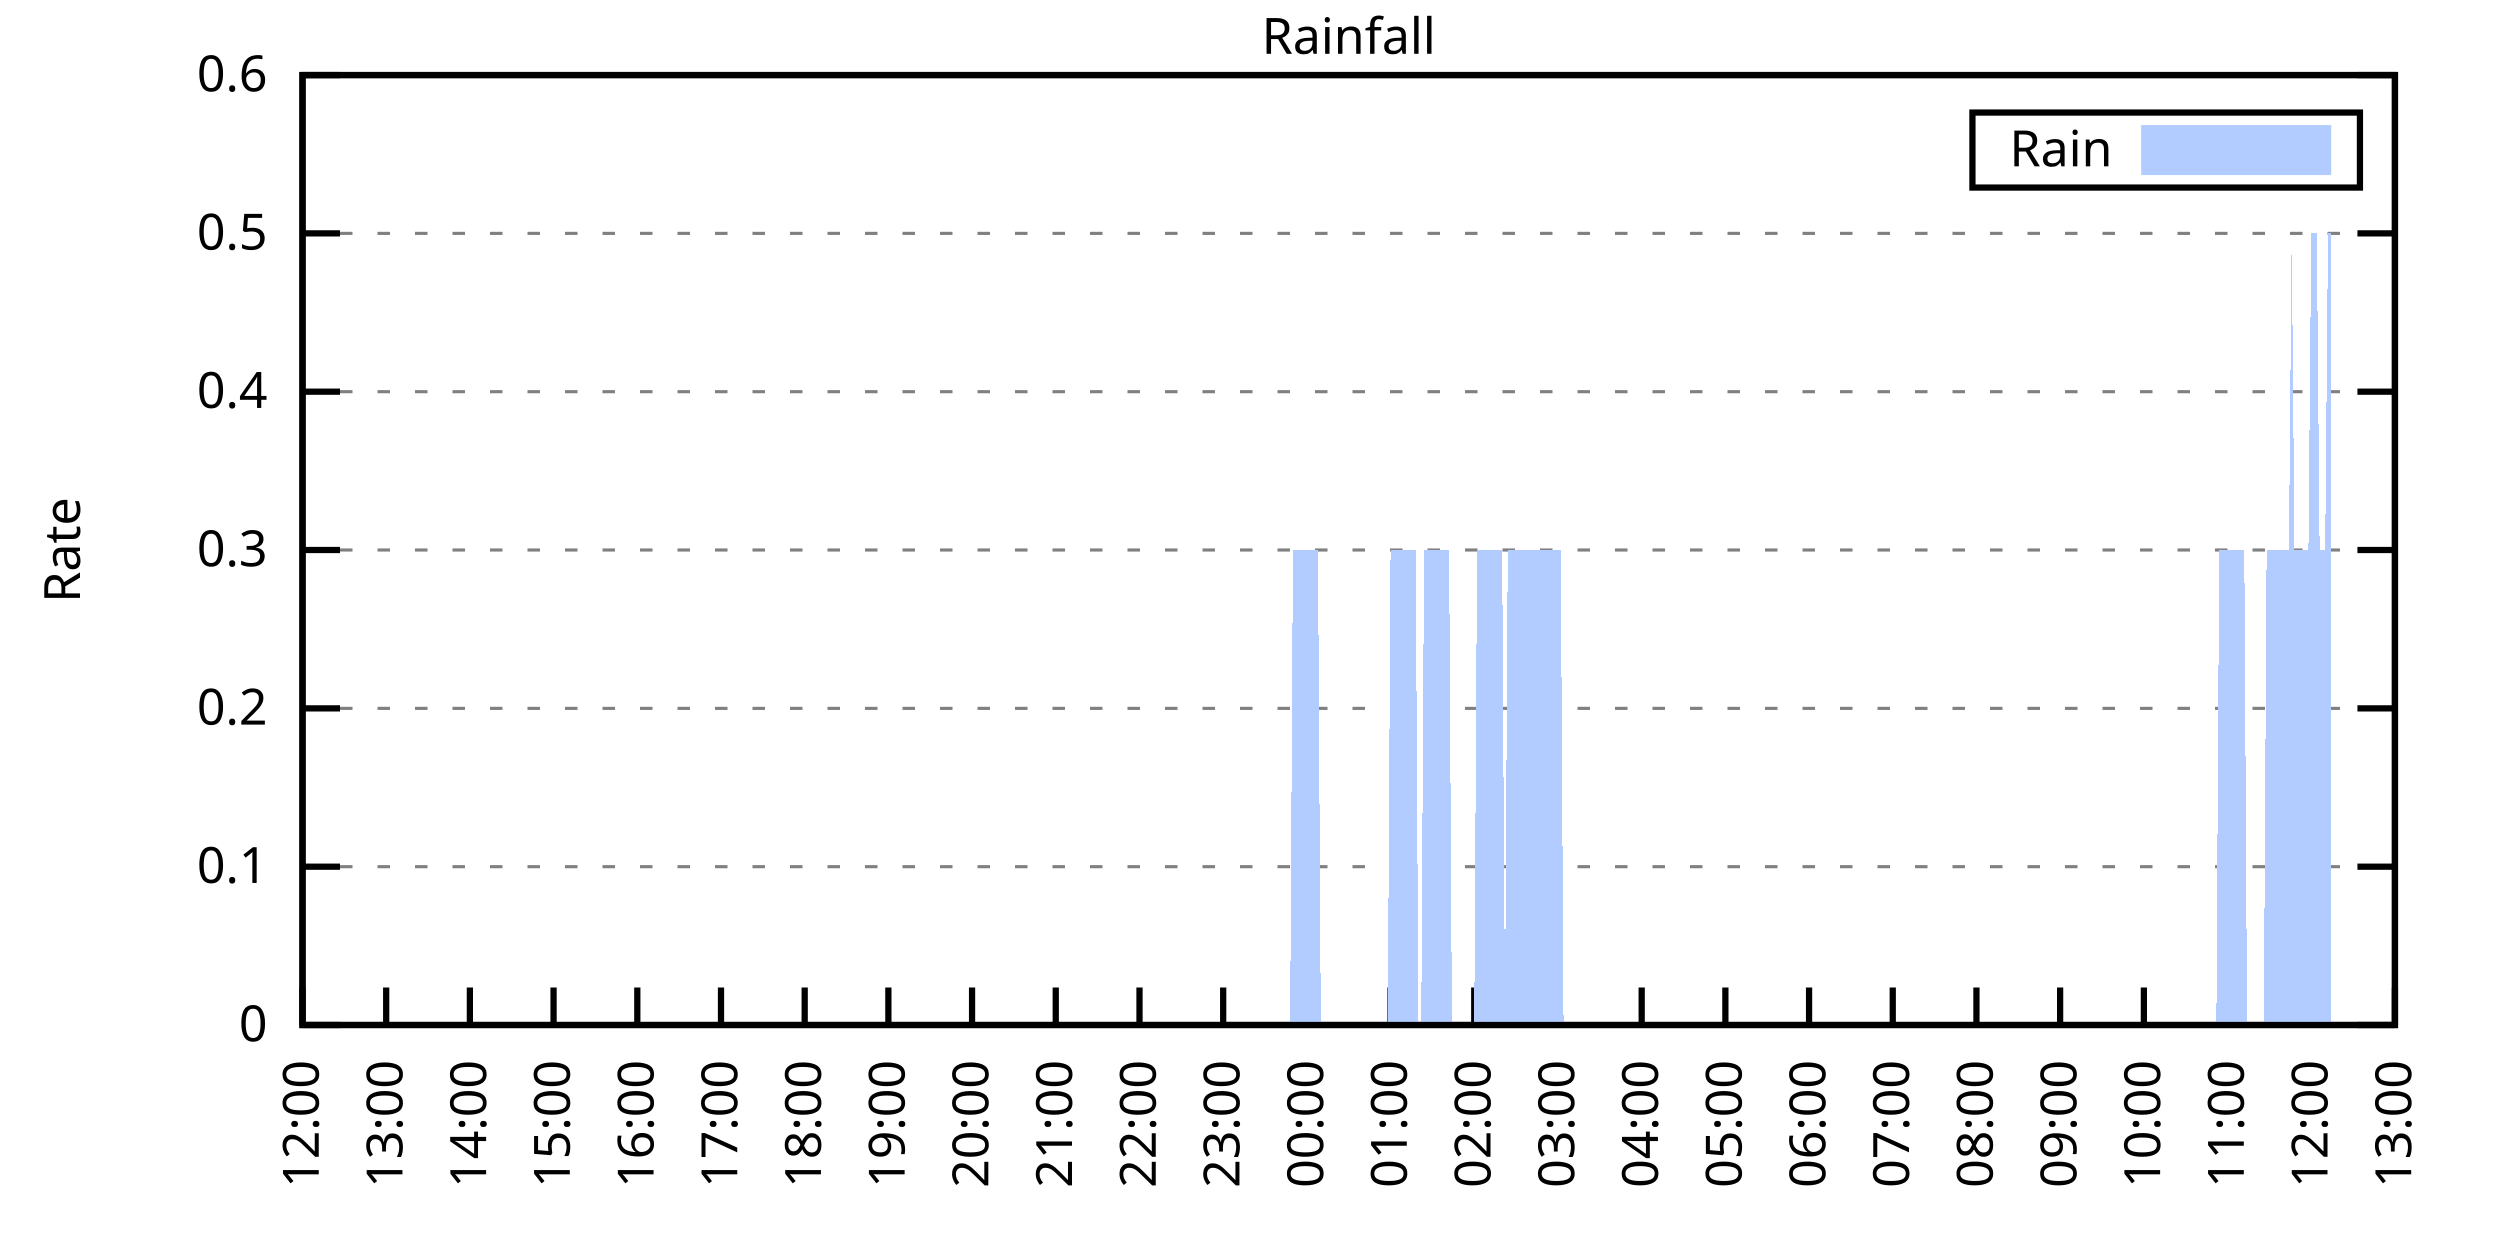
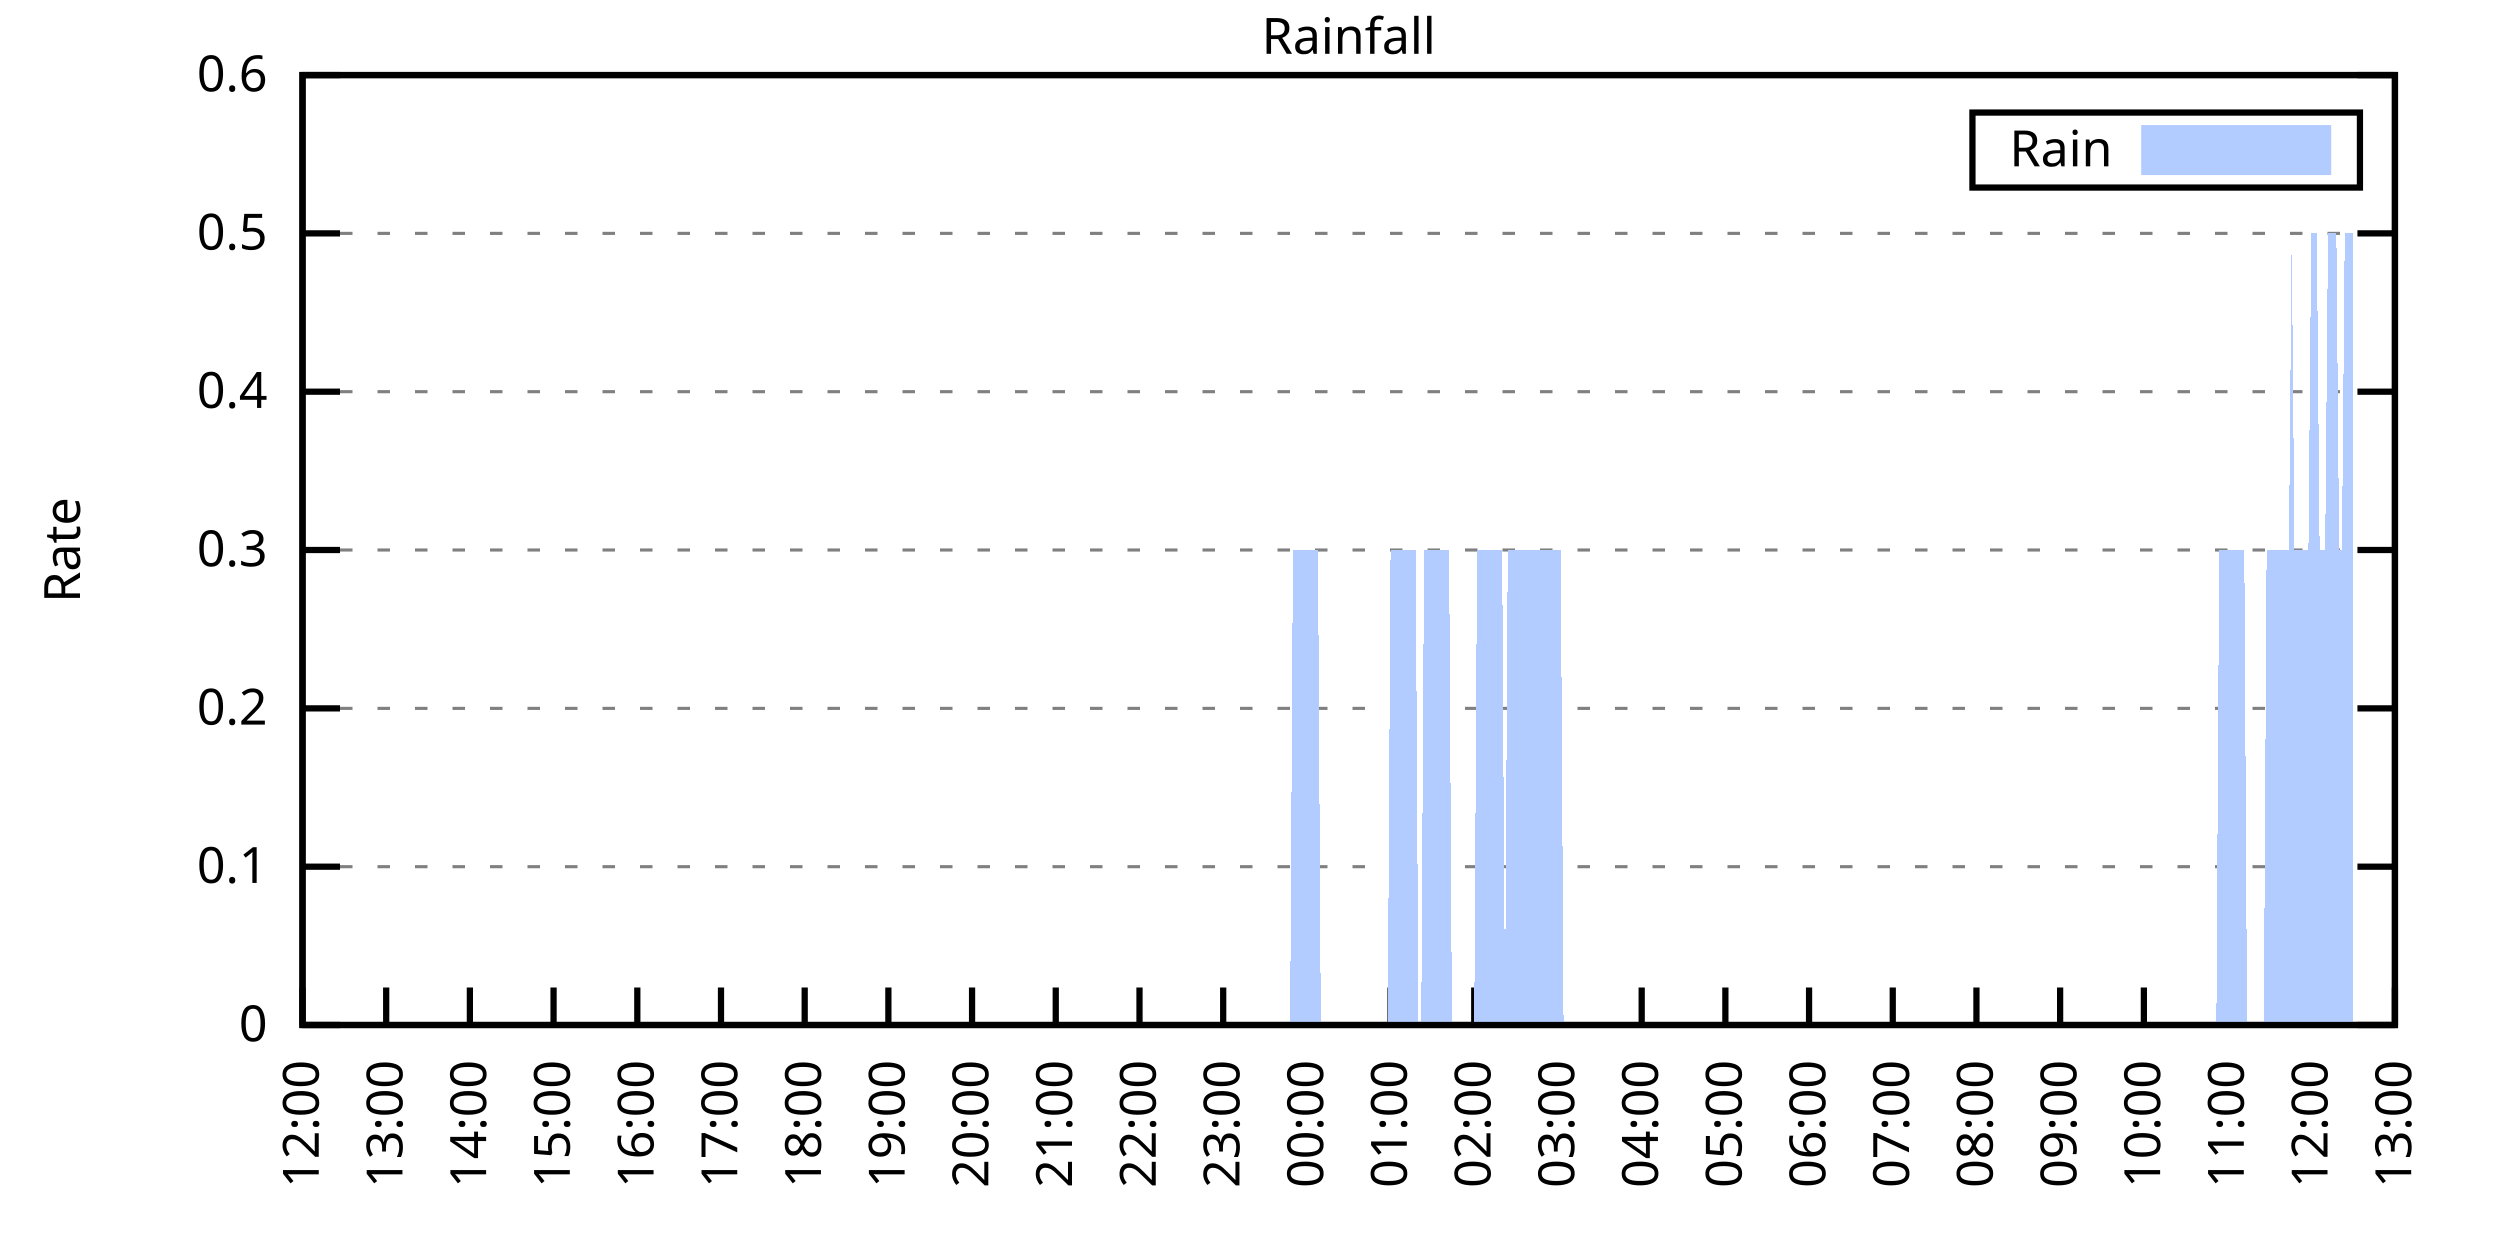
<svg xmlns="http://www.w3.org/2000/svg" xmlns:xlink="http://www.w3.org/1999/xlink" width="400" height="200" viewBox="0 0 400 200">
  <g id="gnuplot_canvas">
    <rect x="0" y="0" width="400" height="200" fill="none" />
    <defs>
      <circle id="gpDot" r="0.5" stroke-width="0.5" stroke="currentColor" />
      <path id="gpPt0" stroke-width="0.333" stroke="currentColor" d="M-1,0 h2 M0,-1 v2" />
      <path id="gpPt1" stroke-width="0.333" stroke="currentColor" d="M-1,-1 L1,1 M1,-1 L-1,1" />
      <path id="gpPt2" stroke-width="0.333" stroke="currentColor" d="M-1,0 L1,0 M0,-1 L0,1 M-1,-1 L1,1 M-1,1 L1,-1" />
      <rect id="gpPt3" stroke-width="0.333" stroke="currentColor" x="-1" y="-1" width="2" height="2" />
      <rect id="gpPt4" stroke-width="0.333" stroke="currentColor" fill="currentColor" x="-1" y="-1" width="2" height="2" />
      <circle id="gpPt5" stroke-width="0.333" stroke="currentColor" cx="0" cy="0" r="1" />
      <use xlink:href="#gpPt5" id="gpPt6" fill="currentColor" stroke="none" />
      <path id="gpPt7" stroke-width="0.333" stroke="currentColor" d="M0,-1.33 L-1.33,0.67 L1.33,0.67 z" />
      <use xlink:href="#gpPt7" id="gpPt8" fill="currentColor" stroke="none" />
      <use xlink:href="#gpPt7" id="gpPt9" stroke="currentColor" transform="rotate(180)" />
      <use xlink:href="#gpPt9" id="gpPt10" fill="currentColor" stroke="none" />
      <use xlink:href="#gpPt3" id="gpPt11" stroke="currentColor" transform="rotate(45)" />
      <use xlink:href="#gpPt11" id="gpPt12" fill="currentColor" stroke="none" />
      <path id="gpPt13" stroke-width="0.333" stroke="currentColor" d="M0,1.330 L1.265,0.411 L0.782,-1.067 L-0.782,-1.076 L-1.265,0.411 z" />
      <use xlink:href="#gpPt13" id="gpPt14" fill="currentColor" stroke="none" />
      <filter id="textbox" filterUnits="objectBoundingBox" x="0" y="0" height="1" width="1">
        <feFlood flood-color="white" flood-opacity="1" result="bgnd" />
        <feComposite in="SourceGraphic" in2="bgnd" operator="atop" />
      </filter>
      <filter id="greybox" filterUnits="objectBoundingBox" x="0" y="0" height="1" width="1">
        <feFlood flood-color="lightgrey" flood-opacity="1" result="grey" />
        <feComposite in="SourceGraphic" in2="grey" operator="atop" />
      </filter>
    </defs>
    <g fill="none" color="white" stroke="currentColor" stroke-width="1.00" stroke-linecap="butt" stroke-linejoin="miter">
</g>
    <g fill="none" color="black" stroke="currentColor" stroke-width="1.00" stroke-linecap="butt" stroke-linejoin="miter">
      <g stroke="none" shape-rendering="crispEdges">
        <polygon fill="rgb(255, 255, 255)" points="48.40,164.00 383.18,164.00 383.18,12.02 48.40,12.02 " />
      </g>
    </g>
    <g fill="none" color="black" stroke="currentColor" stroke-width="1.00" stroke-linecap="butt" stroke-linejoin="miter">
</g>
    <g fill="none" color="black" stroke="black" stroke-width="0.50" stroke-linecap="butt" stroke-linejoin="miter">
</g>
    <g fill="none" color="gray" stroke="currentColor" stroke-width="0.50" stroke-linecap="butt" stroke-linejoin="miter">
      <path stroke="gray" stroke-dasharray="2,4" class="gridline" d="M48.40,164.00 L383.19,164.00  " />
    </g>
    <g fill="none" color="gray" stroke="gray" stroke-width="1.00" stroke-linecap="butt" stroke-linejoin="miter">
</g>
    <g fill="none" color="black" stroke="currentColor" stroke-width="1.00" stroke-linecap="butt" stroke-linejoin="miter">
      <path stroke="black" d="M48.40,164.00 L54.40,164.00 M383.19,164.00 L377.19,164.00  " />
      <g transform="translate(42.80,166.60)" stroke="none" fill="black" font-family="Sans" font-size="8.00" text-anchor="end">
        <text>
          <tspan font-family="Sans"> 0</tspan>
        </text>
      </g>
    </g>
    <g fill="none" color="black" stroke="currentColor" stroke-width="1.00" stroke-linecap="butt" stroke-linejoin="miter">
</g>
    <g fill="none" color="black" stroke="black" stroke-width="0.50" stroke-linecap="butt" stroke-linejoin="miter">
</g>
    <g fill="none" color="gray" stroke="currentColor" stroke-width="0.50" stroke-linecap="butt" stroke-linejoin="miter">
      <path stroke="gray" stroke-dasharray="2,4" class="gridline" d="M48.40,138.67 L383.19,138.67  " />
    </g>
    <g fill="none" color="gray" stroke="gray" stroke-width="1.00" stroke-linecap="butt" stroke-linejoin="miter">
</g>
    <g fill="none" color="black" stroke="currentColor" stroke-width="1.00" stroke-linecap="butt" stroke-linejoin="miter">
      <path stroke="black" d="M48.40,138.67 L54.40,138.67 M383.19,138.67 L377.19,138.67  " />
      <g transform="translate(42.80,141.27)" stroke="none" fill="black" font-family="Sans" font-size="8.00" text-anchor="end">
        <text>
          <tspan font-family="Sans"> 0.1</tspan>
        </text>
      </g>
    </g>
    <g fill="none" color="black" stroke="currentColor" stroke-width="1.00" stroke-linecap="butt" stroke-linejoin="miter">
</g>
    <g fill="none" color="black" stroke="black" stroke-width="0.50" stroke-linecap="butt" stroke-linejoin="miter">
</g>
    <g fill="none" color="gray" stroke="currentColor" stroke-width="0.50" stroke-linecap="butt" stroke-linejoin="miter">
      <path stroke="gray" stroke-dasharray="2,4" class="gridline" d="M48.40,113.34 L383.19,113.34  " />
    </g>
    <g fill="none" color="gray" stroke="gray" stroke-width="1.00" stroke-linecap="butt" stroke-linejoin="miter">
</g>
    <g fill="none" color="black" stroke="currentColor" stroke-width="1.00" stroke-linecap="butt" stroke-linejoin="miter">
      <path stroke="black" d="M48.40,113.34 L54.40,113.34 M383.19,113.34 L377.19,113.34  " />
      <g transform="translate(42.80,115.94)" stroke="none" fill="black" font-family="Sans" font-size="8.00" text-anchor="end">
        <text>
          <tspan font-family="Sans"> 0.2</tspan>
        </text>
      </g>
    </g>
    <g fill="none" color="black" stroke="currentColor" stroke-width="1.00" stroke-linecap="butt" stroke-linejoin="miter">
</g>
    <g fill="none" color="black" stroke="black" stroke-width="0.50" stroke-linecap="butt" stroke-linejoin="miter">
</g>
    <g fill="none" color="gray" stroke="currentColor" stroke-width="0.50" stroke-linecap="butt" stroke-linejoin="miter">
      <path stroke="gray" stroke-dasharray="2,4" class="gridline" d="M48.40,88.00 L383.19,88.00  " />
    </g>
    <g fill="none" color="gray" stroke="gray" stroke-width="1.00" stroke-linecap="butt" stroke-linejoin="miter">
</g>
    <g fill="none" color="black" stroke="currentColor" stroke-width="1.00" stroke-linecap="butt" stroke-linejoin="miter">
      <path stroke="black" d="M48.40,88.00 L54.40,88.00 M383.19,88.00 L377.19,88.00  " />
      <g transform="translate(42.80,90.60)" stroke="none" fill="black" font-family="Sans" font-size="8.00" text-anchor="end">
        <text>
          <tspan font-family="Sans"> 0.3</tspan>
        </text>
      </g>
    </g>
    <g fill="none" color="black" stroke="currentColor" stroke-width="1.00" stroke-linecap="butt" stroke-linejoin="miter">
</g>
    <g fill="none" color="black" stroke="black" stroke-width="0.50" stroke-linecap="butt" stroke-linejoin="miter">
</g>
    <g fill="none" color="gray" stroke="currentColor" stroke-width="0.50" stroke-linecap="butt" stroke-linejoin="miter">
      <path stroke="gray" stroke-dasharray="2,4" class="gridline" d="M48.40,62.67 L383.19,62.67  " />
    </g>
    <g fill="none" color="gray" stroke="gray" stroke-width="1.00" stroke-linecap="butt" stroke-linejoin="miter">
</g>
    <g fill="none" color="black" stroke="currentColor" stroke-width="1.00" stroke-linecap="butt" stroke-linejoin="miter">
      <path stroke="black" d="M48.40,62.67 L54.40,62.67 M383.19,62.67 L377.19,62.67  " />
      <g transform="translate(42.80,65.27)" stroke="none" fill="black" font-family="Sans" font-size="8.00" text-anchor="end">
        <text>
          <tspan font-family="Sans"> 0.4</tspan>
        </text>
      </g>
    </g>
    <g fill="none" color="black" stroke="currentColor" stroke-width="1.00" stroke-linecap="butt" stroke-linejoin="miter">
</g>
    <g fill="none" color="black" stroke="black" stroke-width="0.50" stroke-linecap="butt" stroke-linejoin="miter">
</g>
    <g fill="none" color="gray" stroke="currentColor" stroke-width="0.50" stroke-linecap="butt" stroke-linejoin="miter">
      <path stroke="gray" stroke-dasharray="2,4" class="gridline" d="M48.40,37.34 L383.19,37.34  " />
    </g>
    <g fill="none" color="gray" stroke="gray" stroke-width="1.00" stroke-linecap="butt" stroke-linejoin="miter">
</g>
    <g fill="none" color="black" stroke="currentColor" stroke-width="1.00" stroke-linecap="butt" stroke-linejoin="miter">
      <path stroke="black" d="M48.40,37.34 L54.40,37.34 M383.19,37.34 L377.19,37.34  " />
      <g transform="translate(42.80,39.94)" stroke="none" fill="black" font-family="Sans" font-size="8.00" text-anchor="end">
        <text>
          <tspan font-family="Sans"> 0.5</tspan>
        </text>
      </g>
    </g>
    <g fill="none" color="black" stroke="currentColor" stroke-width="1.00" stroke-linecap="butt" stroke-linejoin="miter">
</g>
    <g fill="none" color="black" stroke="black" stroke-width="0.50" stroke-linecap="butt" stroke-linejoin="miter">
</g>
    <g fill="none" color="gray" stroke="currentColor" stroke-width="0.50" stroke-linecap="butt" stroke-linejoin="miter">
      <path stroke="gray" stroke-dasharray="2,4" class="gridline" d="M48.40,12.01 L383.19,12.01  " />
    </g>
    <g fill="none" color="gray" stroke="gray" stroke-width="1.00" stroke-linecap="butt" stroke-linejoin="miter">
</g>
    <g fill="none" color="black" stroke="currentColor" stroke-width="1.00" stroke-linecap="butt" stroke-linejoin="miter">
      <path stroke="black" d="M48.40,12.01 L54.40,12.01 M383.19,12.01 L377.19,12.01  " />
      <g transform="translate(42.80,14.61)" stroke="none" fill="black" font-family="Sans" font-size="8.00" text-anchor="end">
        <text>
          <tspan font-family="Sans"> 0.6</tspan>
        </text>
      </g>
    </g>
    <g fill="none" color="black" stroke="currentColor" stroke-width="1.00" stroke-linecap="butt" stroke-linejoin="miter">
      <path stroke="black" d="M48.40,164.00 L48.40,158.00  " />
      <g transform="translate(51.00,169.60) rotate(270.00)" stroke="none" fill="black" font-family="Sans" font-size="8.00" text-anchor="end">
        <text>
          <tspan font-family="Sans">12:00</tspan>
        </text>
      </g>
    </g>
    <g fill="none" color="black" stroke="currentColor" stroke-width="1.00" stroke-linecap="butt" stroke-linejoin="miter">
      <path stroke="black" d="M61.79,164.00 L61.79,158.00  " />
      <g transform="translate(64.39,169.60) rotate(270.00)" stroke="none" fill="black" font-family="Sans" font-size="8.00" text-anchor="end">
        <text>
          <tspan font-family="Sans">13:00</tspan>
        </text>
      </g>
    </g>
    <g fill="none" color="black" stroke="currentColor" stroke-width="1.00" stroke-linecap="butt" stroke-linejoin="miter">
      <path stroke="black" d="M75.18,164.00 L75.18,158.00  " />
      <g transform="translate(77.78,169.60) rotate(270.00)" stroke="none" fill="black" font-family="Sans" font-size="8.00" text-anchor="end">
        <text>
          <tspan font-family="Sans">14:00</tspan>
        </text>
      </g>
    </g>
    <g fill="none" color="black" stroke="currentColor" stroke-width="1.00" stroke-linecap="butt" stroke-linejoin="miter">
      <path stroke="black" d="M88.57,164.00 L88.57,158.00  " />
      <g transform="translate(91.17,169.60) rotate(270.00)" stroke="none" fill="black" font-family="Sans" font-size="8.00" text-anchor="end">
        <text>
          <tspan font-family="Sans">15:00</tspan>
        </text>
      </g>
    </g>
    <g fill="none" color="black" stroke="currentColor" stroke-width="1.00" stroke-linecap="butt" stroke-linejoin="miter">
      <path stroke="black" d="M101.97,164.00 L101.97,158.00  " />
      <g transform="translate(104.57,169.60) rotate(270.00)" stroke="none" fill="black" font-family="Sans" font-size="8.00" text-anchor="end">
        <text>
          <tspan font-family="Sans">16:00</tspan>
        </text>
      </g>
    </g>
    <g fill="none" color="black" stroke="currentColor" stroke-width="1.00" stroke-linecap="butt" stroke-linejoin="miter">
      <path stroke="black" d="M115.36,164.00 L115.36,158.00  " />
      <g transform="translate(117.96,169.60) rotate(270.00)" stroke="none" fill="black" font-family="Sans" font-size="8.00" text-anchor="end">
        <text>
          <tspan font-family="Sans">17:00</tspan>
        </text>
      </g>
    </g>
    <g fill="none" color="black" stroke="currentColor" stroke-width="1.00" stroke-linecap="butt" stroke-linejoin="miter">
      <path stroke="black" d="M128.75,164.00 L128.75,158.00  " />
      <g transform="translate(131.35,169.60) rotate(270.00)" stroke="none" fill="black" font-family="Sans" font-size="8.00" text-anchor="end">
        <text>
          <tspan font-family="Sans">18:00</tspan>
        </text>
      </g>
    </g>
    <g fill="none" color="black" stroke="currentColor" stroke-width="1.00" stroke-linecap="butt" stroke-linejoin="miter">
      <path stroke="black" d="M142.14,164.00 L142.14,158.00  " />
      <g transform="translate(144.74,169.60) rotate(270.00)" stroke="none" fill="black" font-family="Sans" font-size="8.00" text-anchor="end">
        <text>
          <tspan font-family="Sans">19:00</tspan>
        </text>
      </g>
    </g>
    <g fill="none" color="black" stroke="currentColor" stroke-width="1.00" stroke-linecap="butt" stroke-linejoin="miter">
      <path stroke="black" d="M155.53,164.00 L155.53,158.00  " />
      <g transform="translate(158.13,169.60) rotate(270.00)" stroke="none" fill="black" font-family="Sans" font-size="8.00" text-anchor="end">
        <text>
          <tspan font-family="Sans">20:00</tspan>
        </text>
      </g>
    </g>
    <g fill="none" color="black" stroke="currentColor" stroke-width="1.00" stroke-linecap="butt" stroke-linejoin="miter">
      <path stroke="black" d="M168.92,164.00 L168.92,158.00  " />
      <g transform="translate(171.52,169.60) rotate(270.00)" stroke="none" fill="black" font-family="Sans" font-size="8.00" text-anchor="end">
        <text>
          <tspan font-family="Sans">21:00</tspan>
        </text>
      </g>
    </g>
    <g fill="none" color="black" stroke="currentColor" stroke-width="1.00" stroke-linecap="butt" stroke-linejoin="miter">
      <path stroke="black" d="M182.32,164.00 L182.32,158.00  " />
      <g transform="translate(184.92,169.60) rotate(270.00)" stroke="none" fill="black" font-family="Sans" font-size="8.00" text-anchor="end">
        <text>
          <tspan font-family="Sans">22:00</tspan>
        </text>
      </g>
    </g>
    <g fill="none" color="black" stroke="currentColor" stroke-width="1.00" stroke-linecap="butt" stroke-linejoin="miter">
      <path stroke="black" d="M195.71,164.00 L195.71,158.00  " />
      <g transform="translate(198.31,169.60) rotate(270.00)" stroke="none" fill="black" font-family="Sans" font-size="8.00" text-anchor="end">
        <text>
          <tspan font-family="Sans">23:00</tspan>
        </text>
      </g>
    </g>
    <g fill="none" color="black" stroke="currentColor" stroke-width="1.00" stroke-linecap="butt" stroke-linejoin="miter">
      <path stroke="black" d="M209.10,164.00 L209.10,158.00  " />
      <g transform="translate(211.70,169.60) rotate(270.00)" stroke="none" fill="black" font-family="Sans" font-size="8.00" text-anchor="end">
        <text>
          <tspan font-family="Sans">00:00</tspan>
        </text>
      </g>
    </g>
    <g fill="none" color="black" stroke="currentColor" stroke-width="1.00" stroke-linecap="butt" stroke-linejoin="miter">
      <path stroke="black" d="M222.49,164.00 L222.49,158.00  " />
      <g transform="translate(225.09,169.60) rotate(270.00)" stroke="none" fill="black" font-family="Sans" font-size="8.00" text-anchor="end">
        <text>
          <tspan font-family="Sans">01:00</tspan>
        </text>
      </g>
    </g>
    <g fill="none" color="black" stroke="currentColor" stroke-width="1.00" stroke-linecap="butt" stroke-linejoin="miter">
      <path stroke="black" d="M235.88,164.00 L235.88,158.00  " />
      <g transform="translate(238.48,169.60) rotate(270.00)" stroke="none" fill="black" font-family="Sans" font-size="8.00" text-anchor="end">
        <text>
          <tspan font-family="Sans">02:00</tspan>
        </text>
      </g>
    </g>
    <g fill="none" color="black" stroke="currentColor" stroke-width="1.00" stroke-linecap="butt" stroke-linejoin="miter">
      <path stroke="black" d="M249.27,164.00 L249.27,158.00  " />
      <g transform="translate(251.87,169.60) rotate(270.00)" stroke="none" fill="black" font-family="Sans" font-size="8.00" text-anchor="end">
        <text>
          <tspan font-family="Sans">03:00</tspan>
        </text>
      </g>
    </g>
    <g fill="none" color="black" stroke="currentColor" stroke-width="1.00" stroke-linecap="butt" stroke-linejoin="miter">
      <path stroke="black" d="M262.67,164.00 L262.67,158.00  " />
      <g transform="translate(265.27,169.60) rotate(270.00)" stroke="none" fill="black" font-family="Sans" font-size="8.00" text-anchor="end">
        <text>
          <tspan font-family="Sans">04:00</tspan>
        </text>
      </g>
    </g>
    <g fill="none" color="black" stroke="currentColor" stroke-width="1.00" stroke-linecap="butt" stroke-linejoin="miter">
      <path stroke="black" d="M276.06,164.00 L276.06,158.00  " />
      <g transform="translate(278.66,169.60) rotate(270.00)" stroke="none" fill="black" font-family="Sans" font-size="8.00" text-anchor="end">
        <text>
          <tspan font-family="Sans">05:00</tspan>
        </text>
      </g>
    </g>
    <g fill="none" color="black" stroke="currentColor" stroke-width="1.00" stroke-linecap="butt" stroke-linejoin="miter">
      <path stroke="black" d="M289.45,164.00 L289.45,158.00  " />
      <g transform="translate(292.05,169.60) rotate(270.00)" stroke="none" fill="black" font-family="Sans" font-size="8.00" text-anchor="end">
        <text>
          <tspan font-family="Sans">06:00</tspan>
        </text>
      </g>
    </g>
    <g fill="none" color="black" stroke="currentColor" stroke-width="1.00" stroke-linecap="butt" stroke-linejoin="miter">
      <path stroke="black" d="M302.84,164.00 L302.84,158.00  " />
      <g transform="translate(305.44,169.60) rotate(270.00)" stroke="none" fill="black" font-family="Sans" font-size="8.00" text-anchor="end">
        <text>
          <tspan font-family="Sans">07:00</tspan>
        </text>
      </g>
    </g>
    <g fill="none" color="black" stroke="currentColor" stroke-width="1.00" stroke-linecap="butt" stroke-linejoin="miter">
      <path stroke="black" d="M316.23,164.00 L316.23,158.00  " />
      <g transform="translate(318.83,169.60) rotate(270.00)" stroke="none" fill="black" font-family="Sans" font-size="8.00" text-anchor="end">
        <text>
          <tspan font-family="Sans">08:00</tspan>
        </text>
      </g>
    </g>
    <g fill="none" color="black" stroke="currentColor" stroke-width="1.00" stroke-linecap="butt" stroke-linejoin="miter">
      <path stroke="black" d="M329.62,164.00 L329.62,158.00  " />
      <g transform="translate(332.22,169.60) rotate(270.00)" stroke="none" fill="black" font-family="Sans" font-size="8.00" text-anchor="end">
        <text>
          <tspan font-family="Sans">09:00</tspan>
        </text>
      </g>
    </g>
    <g fill="none" color="black" stroke="currentColor" stroke-width="1.00" stroke-linecap="butt" stroke-linejoin="miter">
      <path stroke="black" d="M343.02,164.00 L343.02,158.00  " />
      <g transform="translate(345.62,169.60) rotate(270.00)" stroke="none" fill="black" font-family="Sans" font-size="8.00" text-anchor="end">
        <text>
          <tspan font-family="Sans">10:00</tspan>
        </text>
      </g>
    </g>
    <g fill="none" color="black" stroke="currentColor" stroke-width="1.00" stroke-linecap="butt" stroke-linejoin="miter">
      <path stroke="black" d="M356.41,164.00 L356.41,158.00  " />
      <g transform="translate(359.01,169.60) rotate(270.00)" stroke="none" fill="black" font-family="Sans" font-size="8.00" text-anchor="end">
        <text>
          <tspan font-family="Sans">11:00</tspan>
        </text>
      </g>
    </g>
    <g fill="none" color="black" stroke="currentColor" stroke-width="1.00" stroke-linecap="butt" stroke-linejoin="miter">
      <path stroke="black" d="M369.80,164.00 L369.80,158.00  " />
      <g transform="translate(372.40,169.60) rotate(270.00)" stroke="none" fill="black" font-family="Sans" font-size="8.00" text-anchor="end">
        <text>
          <tspan font-family="Sans">12:00</tspan>
        </text>
      </g>
    </g>
    <g fill="none" color="black" stroke="currentColor" stroke-width="1.00" stroke-linecap="butt" stroke-linejoin="miter">
      <path stroke="black" d="M383.19,164.00 L383.19,158.00  " />
      <g transform="translate(385.79,169.60) rotate(270.00)" stroke="none" fill="black" font-family="Sans" font-size="8.00" text-anchor="end">
        <text>
          <tspan font-family="Sans">13:00</tspan>
        </text>
      </g>
    </g>
    <g fill="none" color="black" stroke="currentColor" stroke-width="1.00" stroke-linecap="butt" stroke-linejoin="miter">
</g>
    <g fill="none" color="black" stroke="currentColor" stroke-width="1.00" stroke-linecap="butt" stroke-linejoin="miter">
      <path stroke="black" d="M48.40,12.01 L48.40,164.00 L383.19,164.00 L383.19,12.01 L48.40,12.01 Z  " />
    </g>
    <g fill="none" color="black" stroke="currentColor" stroke-width="1.00" stroke-linecap="butt" stroke-linejoin="miter">
</g>
    <g fill="none" color="black" stroke="currentColor" stroke-width="1.00" stroke-linecap="butt" stroke-linejoin="miter">
      <path stroke="black" d="M315.59,30.01 L315.59,18.01 L377.59,18.01 L377.59,30.01 L315.59,30.01 Z  " />
    </g>
    <g id="Rainfall_plot_1">
      <g fill="none" color="white" stroke="black" stroke-width="2.00" stroke-linecap="butt" stroke-linejoin="miter">
</g>
      <g fill="none" color="black" stroke="currentColor" stroke-width="2.00" stroke-linecap="butt" stroke-linejoin="miter">
        <g transform="translate(337.99,26.61)" stroke="none" fill="black" font-family="Sans" font-size="8.00" text-anchor="end">
          <text>
            <tspan font-family="Sans">Rain</tspan>
          </text>
        </g>
      </g>
      <g fill="none" color="black" stroke="currentColor" stroke-width="2.00" stroke-linecap="butt" stroke-linejoin="miter">
        <g stroke="none" shape-rendering="crispEdges">
          <polygon fill="rgb(178, 204, 255)" points="343.59,27.01 371.99,27.01 371.99,21.01 343.59,21.01 " />
        </g>
        <path stroke="rgb(178, 204, 255)" d="M343.59,27.01 L371.99,27.01 L371.99,21.01 L343.59,21.01 L343.59,27.01 Z  " />
      </g>
      <g fill="none" color="black" stroke="currentColor" stroke-width="2.00" stroke-linecap="butt" stroke-linejoin="miter">
        <g stroke="none" shape-rendering="crispEdges">
-           <polygon fill="rgb(178, 204, 255)" points="51.97,164.00 52.42,164.00 52.86,164.00 53.31,164.00 53.76,164.00 54.20,164.00 54.65,164.00 55.10,164.00 55.54,164.00 55.99,164.00 56.43,164.00 56.88,164.00 57.33,164.00 57.77,164.00 58.22,164.00 58.67,164.00 59.11,164.00 59.56,164.00 60.01,164.00 60.45,164.00 60.90,164.00 61.35,164.00 61.79,164.00 62.24,164.00 62.68,164.00 63.13,164.00 63.58,164.00 64.02,164.00 64.47,164.00 64.92,164.00 65.36,164.00 65.81,164.00 66.26,164.00 66.70,164.00 67.15,164.00 67.59,164.00 68.04,164.00 68.49,164.00 68.93,164.00 69.38,164.00 69.83,164.00 70.27,164.00 70.72,164.00 71.17,164.00 71.61,164.00 72.06,164.00 72.50,164.00 72.95,164.00 73.40,164.00 73.84,164.00 74.29,164.00 74.74,164.00 75.18,164.00 75.63,164.00 76.08,164.00 76.52,164.00 76.97,164.00 77.42,164.00 77.86,164.00 78.31,164.00 78.75,164.00 79.20,164.00 79.65,164.00 80.09,164.00 80.54,164.00 80.99,164.00 81.43,164.00 81.88,164.00 82.33,164.00 82.77,164.00 83.22,164.00 83.66,164.00 84.11,164.00 84.56,164.00 85.00,164.00 85.45,164.00 85.90,164.00 86.34,164.00 86.79,164.00 87.24,164.00 87.68,164.00 88.13,164.00 88.57,164.00 89.02,164.00 89.47,164.00 89.91,164.00 90.36,164.00 90.81,164.00 91.25,164.00 91.70,164.00 92.15,164.00 92.59,164.00 93.04,164.00 93.49,164.00 93.93,164.00 94.38,164.00 94.82,164.00 95.27,164.00 95.72,164.00 96.16,164.00 96.61,164.00 97.06,164.00 97.50,164.00 97.95,164.00 98.40,164.00 98.84,164.00 99.29,164.00 99.73,164.00 100.18,164.00 100.63,164.00 101.07,164.00 101.52,164.00 101.97,164.00 102.41,164.00 102.86,164.00 103.31,164.00 103.75,164.00 104.20,164.00 104.64,164.00 105.09,164.00 105.54,164.00 105.98,164.00 106.43,164.00 106.88,164.00 107.32,164.00 107.77,164.00 108.22,164.00 108.66,164.00 109.11,164.00 109.55,164.00 110.00,164.00 110.45,164.00 110.89,164.00 111.34,164.00 111.79,164.00 112.23,164.00 112.68,164.00 113.13,164.00 113.57,164.00 114.02,164.00 114.47,164.00 114.91,164.00 115.36,164.00 115.80,164.00 116.25,164.00 116.70,164.00 117.14,164.00 117.59,164.00 118.04,164.00 118.48,164.00 118.93,164.00 119.38,164.00 119.82,164.00 120.27,164.00 120.71,164.00 121.16,164.00 121.61,164.00 122.05,164.00 122.50,164.00 122.95,164.00 123.39,164.00 123.84,164.00 124.29,164.00 124.73,164.00 125.18,164.00 125.62,164.00 126.07,164.00 126.52,164.00 126.96,164.00 127.41,164.00 127.86,164.00 128.30,164.00 128.75,164.00 129.20,164.00 129.64,164.00 130.09,164.00 130.54,164.00 130.98,164.00 131.43,164.00 131.87,164.00 132.32,164.00 132.77,164.00 133.21,164.00 133.66,164.00 134.11,164.00 134.55,164.00 135.00,164.00 135.45,164.00 135.89,164.00 136.34,164.00 136.78,164.00 137.23,164.00 137.68,164.00 138.12,164.00 138.57,164.00 139.02,164.00 139.46,164.00 139.91,164.00 140.36,164.00 140.80,164.00 141.25,164.00 141.69,164.00 142.14,164.00 142.59,164.00 143.03,164.00 143.48,164.00 143.93,164.00 144.37,164.00 144.82,164.00 145.27,164.00 145.71,164.00 146.16,164.00 146.61,164.00 147.05,164.00 147.50,164.00 147.94,164.00 148.39,164.00 148.84,164.00 149.28,164.00 149.73,164.00 150.18,164.00 150.62,164.00 151.07,164.00 151.52,164.00 151.96,164.00 152.41,164.00 152.85,164.00 153.30,164.00 153.75,164.00 154.19,164.00 154.64,164.00 155.09,164.00 155.53,164.00 155.98,164.00 156.43,164.00 156.87,164.00 157.32,164.00 157.76,164.00 158.21,164.00 158.66,164.00 159.10,164.00 159.55,164.00 160.00,164.00 160.44,164.00 160.89,164.00 161.34,164.00 161.78,164.00 162.23,164.00 162.67,164.00 163.12,164.00 163.57,164.00 164.01,164.00 164.46,164.00 164.91,164.00 165.35,164.00 165.80,164.00 166.25,164.00 166.69,164.00 167.14,164.00 167.59,164.00 168.03,164.00 168.48,164.00 168.92,164.00 169.37,164.00 169.82,164.00 170.26,164.00 170.71,164.00 171.16,164.00 171.60,164.00 172.05,164.00 172.50,164.00 172.94,164.00 173.39,164.00 173.83,164.00 174.28,164.00 174.73,164.00 175.17,164.00 175.62,164.00 176.07,164.00 176.51,164.00 176.96,164.00 177.41,164.00 177.85,164.00 178.30,164.00 178.74,164.00 179.19,164.00 179.64,164.00 180.08,164.00 180.53,164.00 180.98,164.00 181.42,164.00 181.87,164.00 182.32,164.00 182.76,164.00 183.21,164.00 183.66,164.00 184.10,164.00 184.55,164.00 184.99,164.00 185.44,164.00 185.89,164.00 186.33,164.00 186.78,164.00 187.23,164.00 187.67,164.00 188.12,164.00 188.57,164.00 189.01,164.00 189.46,164.00 189.90,164.00 190.35,164.00 190.80,164.00 191.24,164.00 191.69,164.00 192.14,164.00 192.58,164.00 193.03,164.00 193.48,164.00 193.92,164.00 194.37,164.00 194.81,164.00 195.26,164.00 195.71,164.00 196.15,164.00 196.60,164.00 197.05,164.00 197.49,164.00 197.94,164.00 198.39,164.00 198.83,164.00 199.28,164.00 199.73,164.00 200.17,164.00 200.62,164.00 201.06,164.00 201.51,164.00 201.96,164.00 202.40,164.00 202.85,164.00 203.30,164.00 203.74,164.00 204.19,164.00 204.64,164.00 205.08,164.00 205.53,164.00 205.97,164.00 206.42,164.00 206.87,88.00 207.31,88.00 207.76,88.00 208.21,88.00 208.65,88.00 209.10,88.00 209.55,88.00 209.99,88.00 210.44,88.00 210.88,88.00 211.33,164.00 211.78,164.00 212.22,164.00 212.67,164.00 213.12,164.00 213.56,164.00 214.01,164.00 214.46,164.00 214.90,164.00 215.35,164.00 215.80,164.00 216.24,164.00 216.69,164.00 217.13,164.00 217.58,164.00 218.03,164.00 218.47,164.00 218.92,164.00 219.37,164.00 219.81,164.00 220.26,164.00 220.71,164.00 221.15,164.00 221.60,164.00 222.04,164.00 222.49,88.00 222.94,88.00 223.38,88.00 223.83,88.00 224.28,88.00 224.72,88.00 225.17,88.00 225.62,88.00 226.06,88.00 226.51,88.00 226.95,164.00 227.40,164.00 227.85,88.00 228.29,88.00 228.74,88.00 229.19,88.00 229.63,88.00 230.08,88.00 230.53,88.00 230.97,88.00 231.42,88.00 231.86,88.00 232.31,164.00 232.76,164.00 233.20,164.00 233.65,164.00 234.10,164.00 234.54,164.00 234.99,164.00 235.44,164.00 235.88,164.00 236.33,88.00 236.78,88.00 237.22,88.00 237.67,88.00 238.11,88.00 238.56,88.00 239.01,88.00 239.45,88.00 239.90,88.00 240.35,88.00 240.79,164.00 241.24,88.00 241.69,88.00 242.13,88.00 242.58,88.00 243.02,88.00 243.47,88.00 243.92,88.00 244.36,88.00 244.81,88.00 245.26,88.00 245.70,88.00 246.15,88.00 246.60,88.00 247.04,88.00 247.49,88.00 247.93,88.00 248.38,88.00 248.83,88.00 249.27,88.00 249.72,88.00 250.17,164.00 250.61,164.00 251.06,164.00 251.51,164.00 251.95,164.00 252.40,164.00 252.85,164.00 253.29,164.00 253.74,164.00 254.18,164.00 254.63,164.00 255.08,164.00 255.52,164.00 255.97,164.00 256.42,164.00 256.86,164.00 257.31,164.00 257.76,164.00 258.20,164.00 258.65,164.00 259.09,164.00 259.54,164.00 259.99,164.00 260.43,164.00 260.88,164.00 261.33,164.00 261.77,164.00 262.22,164.00 262.67,164.00 263.11,164.00 263.56,164.00 264.00,164.00 264.45,164.00 264.90,164.00 265.34,164.00 265.79,164.00 266.24,164.00 266.68,164.00 267.13,164.00 267.58,164.00 268.02,164.00 268.47,164.00 268.92,164.00 269.36,164.00 269.81,164.00 270.25,164.00 270.70,164.00 271.15,164.00 271.59,164.00 272.04,164.00 272.49,164.00 272.93,164.00 273.38,164.00 273.83,164.00 274.27,164.00 274.72,164.00 275.16,164.00 275.61,164.00 276.06,164.00 276.50,164.00 276.95,164.00 277.40,164.00 277.84,164.00 278.29,164.00 278.74,164.00 279.18,164.00 279.63,164.00 280.07,164.00 280.52,164.00 280.97,164.00 281.41,164.00 281.86,164.00 282.31,164.00 282.75,164.00 283.20,164.00 283.65,164.00 284.09,164.00 284.54,164.00 284.98,164.00 285.43,164.00 285.88,164.00 286.32,164.00 286.77,164.00 287.22,164.00 287.66,164.00 288.11,164.00 288.56,164.00 289.00,164.00 289.45,164.00 289.90,164.00 290.34,164.00 290.79,164.00 291.23,164.00 291.68,164.00 292.13,164.00 292.57,164.00 293.02,164.00 293.47,164.00 293.91,164.00 294.36,164.00 294.81,164.00 295.25,164.00 295.70,164.00 296.14,164.00 296.59,164.00 297.04,164.00 297.48,164.00 297.93,164.00 298.38,164.00 298.82,164.00 299.27,164.00 299.72,164.00 300.16,164.00 300.61,164.00 301.05,164.00 301.50,164.00 301.95,164.00 302.39,164.00 302.84,164.00 303.29,164.00 303.73,164.00 304.18,164.00 304.63,164.00 305.07,164.00 305.52,164.00 305.97,164.00 306.41,164.00 306.86,164.00 307.30,164.00 307.75,164.00 308.20,164.00 308.64,164.00 309.09,164.00 309.54,164.00 309.98,164.00 310.43,164.00 310.88,164.00 311.32,164.00 311.77,164.00 312.21,164.00 312.66,164.00 313.11,164.00 313.55,164.00 314.00,164.00 314.45,164.00 314.89,164.00 315.34,164.00 315.79,164.00 316.23,164.00 316.68,164.00 317.12,164.00 317.57,164.00 318.02,164.00 318.46,164.00 318.91,164.00 319.36,164.00 319.80,164.00 320.25,164.00 320.70,164.00 321.14,164.00 321.59,164.00 322.04,164.00 322.48,164.00 322.93,164.00 323.37,164.00 323.82,164.00 324.27,164.00 324.71,164.00 325.16,164.00 325.61,164.00 326.05,164.00 326.50,164.00 326.95,164.00 327.39,164.00 327.84,164.00 328.28,164.00 328.73,164.00 329.18,164.00 329.62,164.00 330.07,164.00 330.52,164.00 330.96,164.00 331.41,164.00 331.86,164.00 332.30,164.00 332.75,164.00 333.19,164.00 333.64,164.00 334.09,164.00 334.53,164.00 334.98,164.00 335.43,164.00 335.87,164.00 336.32,164.00 336.77,164.00 337.21,164.00 337.66,164.00 338.10,164.00 338.55,164.00 339.00,164.00 339.44,164.00 339.89,164.00 340.34,164.00 340.78,164.00 341.23,164.00 341.68,164.00 342.12,164.00 342.57,164.00 343.02,164.00 343.46,164.00 343.91,164.00 344.35,164.00 344.80,164.00 345.25,164.00 345.69,164.00 346.14,164.00 346.59,164.00 347.03,164.00 347.48,164.00 347.93,164.00 348.37,164.00 348.82,164.00 349.26,164.00 349.71,164.00 350.16,164.00 350.60,164.00 351.05,164.00 351.50,164.00 351.94,164.00 352.39,164.00 352.84,164.00 353.28,164.00 353.73,164.00 354.17,164.00 354.62,164.00 355.07,88.00 355.51,88.00 355.96,88.00 356.41,88.00 356.85,88.00 357.30,88.00 357.75,88.00 358.19,88.00 358.64,88.00 359.09,88.00 359.53,164.00 359.98,164.00 360.42,164.00 360.87,164.00 361.32,164.00 361.76,164.00 362.21,164.00 362.66,88.00 363.10,88.00 363.55,88.00 364.00,88.00 364.44,88.00 364.89,88.00 365.33,88.00 365.78,88.00 366.23,88.00 366.67,37.34 367.12,88.00 367.57,88.00 368.01,88.00 368.46,88.00 368.91,88.00 369.35,88.00 369.80,37.34 370.24,37.34 370.69,37.34 371.14,88.00 371.58,88.00 372.03,88.00 372.48,37.34 372.92,37.34 372.92,164.00 51.97,164.00 " />
+           <polygon fill="rgb(178, 204, 255)" points="55.54,164.00 55.99,164.00 56.43,164.00 56.88,164.00 57.33,164.00 57.77,164.00 58.22,164.00 58.67,164.00 59.11,164.00 59.56,164.00 60.01,164.00 60.45,164.00 60.90,164.00 61.35,164.00 61.79,164.00 62.24,164.00 62.68,164.00 63.13,164.00 63.58,164.00 64.02,164.00 64.47,164.00 64.92,164.00 65.36,164.00 65.81,164.00 66.26,164.00 66.70,164.00 67.15,164.00 67.59,164.00 68.04,164.00 68.49,164.00 68.93,164.00 69.38,164.00 69.83,164.00 70.27,164.00 70.72,164.00 71.17,164.00 71.61,164.00 72.06,164.00 72.50,164.00 72.95,164.00 73.40,164.00 73.84,164.00 74.29,164.00 74.74,164.00 75.18,164.00 75.63,164.00 76.08,164.00 76.52,164.00 76.97,164.00 77.42,164.00 77.86,164.00 78.31,164.00 78.75,164.00 79.20,164.00 79.65,164.00 80.09,164.00 80.54,164.00 80.99,164.00 81.43,164.00 81.88,164.00 82.33,164.00 82.77,164.00 83.22,164.00 83.66,164.00 84.11,164.00 84.56,164.00 85.00,164.00 85.45,164.00 85.90,164.00 86.34,164.00 86.79,164.00 87.24,164.00 87.68,164.00 88.13,164.00 88.57,164.00 89.02,164.00 89.47,164.00 89.91,164.00 90.36,164.00 90.81,164.00 91.25,164.00 91.70,164.00 92.15,164.00 92.59,164.00 93.04,164.00 93.49,164.00 93.93,164.00 94.38,164.00 94.82,164.00 95.27,164.00 95.72,164.00 96.16,164.00 96.61,164.00 97.06,164.00 97.50,164.00 97.95,164.00 98.40,164.00 98.84,164.00 99.29,164.00 99.73,164.00 100.18,164.00 100.63,164.00 101.07,164.00 101.52,164.00 101.97,164.00 102.41,164.00 102.86,164.00 103.31,164.00 103.75,164.00 104.20,164.00 104.64,164.00 105.09,164.00 105.54,164.00 105.98,164.00 106.43,164.00 106.88,164.00 107.32,164.00 107.77,164.00 108.22,164.00 108.66,164.00 109.11,164.00 109.55,164.00 110.00,164.00 110.45,164.00 110.89,164.00 111.34,164.00 111.79,164.00 112.23,164.00 112.68,164.00 113.13,164.00 113.57,164.00 114.02,164.00 114.47,164.00 114.91,164.00 115.36,164.00 115.80,164.00 116.25,164.00 116.70,164.00 117.14,164.00 117.59,164.00 118.04,164.00 118.48,164.00 118.93,164.00 119.38,164.00 119.82,164.00 120.27,164.00 120.71,164.00 121.16,164.00 121.61,164.00 122.05,164.00 122.50,164.00 122.95,164.00 123.39,164.00 123.84,164.00 124.29,164.00 124.73,164.00 125.18,164.00 125.62,164.00 126.07,164.00 126.52,164.00 126.96,164.00 127.41,164.00 127.86,164.00 128.30,164.00 128.75,164.00 129.20,164.00 129.64,164.00 130.09,164.00 130.54,164.00 130.98,164.00 131.43,164.00 131.87,164.00 132.32,164.00 132.77,164.00 133.21,164.00 133.66,164.00 134.11,164.00 134.55,164.00 135.00,164.00 135.45,164.00 135.89,164.00 136.34,164.00 136.78,164.00 137.23,164.00 137.68,164.00 138.12,164.00 138.57,164.00 139.02,164.00 139.46,164.00 139.91,164.00 140.36,164.00 140.80,164.00 141.25,164.00 141.69,164.00 142.14,164.00 142.59,164.00 143.03,164.00 143.48,164.00 143.93,164.00 144.37,164.00 144.82,164.00 145.27,164.00 145.71,164.00 146.16,164.00 146.61,164.00 147.05,164.00 147.50,164.00 147.94,164.00 148.39,164.00 148.84,164.00 149.28,164.00 149.73,164.00 150.18,164.00 150.62,164.00 151.07,164.00 151.52,164.00 151.96,164.00 152.41,164.00 152.85,164.00 153.30,164.00 153.75,164.00 154.19,164.00 154.64,164.00 155.09,164.00 155.53,164.00 155.98,164.00 156.43,164.00 156.87,164.00 157.32,164.00 157.76,164.00 158.21,164.00 158.66,164.00 159.10,164.00 159.55,164.00 160.00,164.00 160.44,164.00 160.89,164.00 161.34,164.00 161.78,164.00 162.23,164.00 162.67,164.00 163.12,164.00 163.57,164.00 164.01,164.00 164.46,164.00 164.91,164.00 165.35,164.00 165.80,164.00 166.25,164.00 166.69,164.00 167.14,164.00 167.59,164.00 168.03,164.00 168.48,164.00 168.92,164.00 169.37,164.00 169.82,164.00 170.26,164.00 170.71,164.00 171.16,164.00 171.60,164.00 172.05,164.00 172.50,164.00 172.94,164.00 173.39,164.00 173.83,164.00 174.28,164.00 174.73,164.00 175.17,164.00 175.62,164.00 176.07,164.00 176.51,164.00 176.96,164.00 177.41,164.00 177.85,164.00 178.30,164.00 178.74,164.00 179.19,164.00 179.64,164.00 180.08,164.00 180.53,164.00 180.98,164.00 181.42,164.00 181.87,164.00 182.32,164.00 182.76,164.00 183.21,164.00 183.66,164.00 184.10,164.00 184.55,164.00 184.99,164.00 185.44,164.00 185.89,164.00 186.33,164.00 186.78,164.00 187.23,164.00 187.67,164.00 188.12,164.00 188.57,164.00 189.01,164.00 189.46,164.00 189.90,164.00 190.35,164.00 190.80,164.00 191.24,164.00 191.69,164.00 192.14,164.00 192.58,164.00 193.03,164.00 193.48,164.00 193.92,164.00 194.37,164.00 194.81,164.00 195.26,164.00 195.71,164.00 196.15,164.00 196.60,164.00 197.05,164.00 197.49,164.00 197.94,164.00 198.39,164.00 198.83,164.00 199.28,164.00 199.73,164.00 200.17,164.00 200.62,164.00 201.06,164.00 201.51,164.00 201.96,164.00 202.40,164.00 202.85,164.00 203.30,164.00 203.74,164.00 204.19,164.00 204.64,164.00 205.08,164.00 205.53,164.00 205.97,164.00 206.42,164.00 206.87,88.00 207.31,88.00 207.76,88.00 208.21,88.00 208.65,88.00 209.10,88.00 209.55,88.00 209.99,88.00 210.44,88.00 210.88,88.00 211.33,164.00 211.78,164.00 212.22,164.00 212.67,164.00 213.12,164.00 213.56,164.00 214.01,164.00 214.46,164.00 214.90,164.00 215.35,164.00 215.80,164.00 216.24,164.00 216.69,164.00 217.13,164.00 217.58,164.00 218.03,164.00 218.47,164.00 218.92,164.00 219.37,164.00 219.81,164.00 220.26,164.00 220.71,164.00 221.15,164.00 221.60,164.00 222.04,164.00 222.49,88.00 222.94,88.00 223.38,88.00 223.83,88.00 224.28,88.00 224.72,88.00 225.17,88.00 225.62,88.00 226.06,88.00 226.51,88.00 226.95,164.00 227.40,164.00 227.85,88.00 228.29,88.00 228.74,88.00 229.19,88.00 229.63,88.00 230.08,88.00 230.53,88.00 230.97,88.00 231.42,88.00 231.86,88.00 232.31,164.00 232.76,164.00 233.20,164.00 233.65,164.00 234.10,164.00 234.54,164.00 234.99,164.00 235.44,164.00 235.88,164.00 236.33,88.00 236.78,88.00 237.22,88.00 237.67,88.00 238.11,88.00 238.56,88.00 239.01,88.00 239.45,88.00 239.90,88.00 240.35,88.00 240.79,164.00 241.24,88.00 241.69,88.00 242.13,88.00 242.58,88.00 243.02,88.00 243.47,88.00 243.92,88.00 244.36,88.00 244.81,88.00 245.26,88.00 245.70,88.00 246.15,88.00 246.60,88.00 247.04,88.00 247.49,88.00 247.93,88.00 248.38,88.00 248.83,88.00 249.27,88.00 249.72,88.00 250.17,164.00 250.61,164.00 251.06,164.00 251.51,164.00 251.95,164.00 252.40,164.00 252.85,164.00 253.29,164.00 253.74,164.00 254.18,164.00 254.63,164.00 255.08,164.00 255.52,164.00 255.97,164.00 256.42,164.00 256.86,164.00 257.31,164.00 257.76,164.00 258.20,164.00 258.65,164.00 259.09,164.00 259.54,164.00 259.99,164.00 260.43,164.00 260.88,164.00 261.33,164.00 261.77,164.00 262.22,164.00 262.67,164.00 263.11,164.00 263.56,164.00 264.00,164.00 264.45,164.00 264.90,164.00 265.34,164.00 265.79,164.00 266.24,164.00 266.68,164.00 267.13,164.00 267.58,164.00 268.02,164.00 268.47,164.00 268.92,164.00 269.36,164.00 269.81,164.00 270.25,164.00 270.70,164.00 271.15,164.00 271.59,164.00 272.04,164.00 272.49,164.00 272.93,164.00 273.38,164.00 273.83,164.00 274.27,164.00 274.72,164.00 275.16,164.00 275.61,164.00 276.06,164.00 276.50,164.00 276.95,164.00 277.40,164.00 277.84,164.00 278.29,164.00 278.74,164.00 279.18,164.00 279.63,164.00 280.07,164.00 280.52,164.00 280.97,164.00 281.41,164.00 281.86,164.00 282.31,164.00 282.75,164.00 283.20,164.00 283.65,164.00 284.09,164.00 284.54,164.00 284.98,164.00 285.43,164.00 285.88,164.00 286.32,164.00 286.77,164.00 287.22,164.00 287.66,164.00 288.11,164.00 288.56,164.00 289.00,164.00 289.45,164.00 289.90,164.00 290.34,164.00 290.79,164.00 291.23,164.00 291.68,164.00 292.13,164.00 292.57,164.00 293.02,164.00 293.47,164.00 293.91,164.00 294.36,164.00 294.81,164.00 295.25,164.00 295.70,164.00 296.14,164.00 296.59,164.00 297.04,164.00 297.48,164.00 297.93,164.00 298.38,164.00 298.82,164.00 299.27,164.00 299.72,164.00 300.16,164.00 300.61,164.00 301.05,164.00 301.50,164.00 301.95,164.00 302.39,164.00 302.84,164.00 303.29,164.00 303.73,164.00 304.18,164.00 304.63,164.00 305.07,164.00 305.52,164.00 305.97,164.00 306.41,164.00 306.86,164.00 307.30,164.00 307.75,164.00 308.20,164.00 308.64,164.00 309.09,164.00 309.54,164.00 309.98,164.00 310.43,164.00 310.88,164.00 311.32,164.00 311.77,164.00 312.21,164.00 312.66,164.00 313.11,164.00 313.55,164.00 314.00,164.00 314.45,164.00 314.89,164.00 315.34,164.00 315.79,164.00 316.23,164.00 316.68,164.00 317.12,164.00 317.57,164.00 318.02,164.00 318.46,164.00 318.91,164.00 319.36,164.00 319.80,164.00 320.25,164.00 320.70,164.00 321.14,164.00 321.59,164.00 322.04,164.00 322.48,164.00 322.93,164.00 323.37,164.00 323.82,164.00 324.27,164.00 324.71,164.00 325.16,164.00 325.61,164.00 326.05,164.00 326.50,164.00 326.95,164.00 327.39,164.00 327.84,164.00 328.28,164.00 328.73,164.00 329.18,164.00 329.62,164.00 330.07,164.00 330.52,164.00 330.96,164.00 331.41,164.00 331.86,164.00 332.30,164.00 332.75,164.00 333.19,164.00 333.64,164.00 334.09,164.00 334.53,164.00 334.98,164.00 335.43,164.00 335.87,164.00 336.32,164.00 336.77,164.00 337.21,164.00 337.66,164.00 338.10,164.00 338.55,164.00 339.00,164.00 339.44,164.00 339.89,164.00 340.34,164.00 340.78,164.00 341.23,164.00 341.68,164.00 342.12,164.00 342.57,164.00 343.02,164.00 343.46,164.00 343.91,164.00 344.35,164.00 344.80,164.00 345.25,164.00 345.69,164.00 346.14,164.00 346.59,164.00 347.03,164.00 347.48,164.00 347.93,164.00 348.37,164.00 348.82,164.00 349.26,164.00 349.71,164.00 350.16,164.00 350.60,164.00 351.05,164.00 351.50,164.00 351.94,164.00 352.39,164.00 352.84,164.00 353.28,164.00 353.73,164.00 354.17,164.00 354.62,164.00 355.07,88.00 355.51,88.00 355.96,88.00 356.41,88.00 356.85,88.00 357.30,88.00 357.75,88.00 358.19,88.00 358.64,88.00 359.09,88.00 359.53,164.00 359.98,164.00 360.42,164.00 360.87,164.00 361.32,164.00 361.76,164.00 362.21,164.00 362.66,88.00 363.10,88.00 363.55,88.00 364.00,88.00 364.44,88.00 364.89,88.00 365.33,88.00 365.78,88.00 366.23,88.00 366.67,37.34 367.12,88.00 367.57,88.00 368.01,88.00 368.46,88.00 368.91,88.00 369.35,88.00 369.80,37.34 370.24,37.34 370.69,37.34 371.14,88.00 371.58,88.00 372.03,88.00 372.48,37.34 372.92,37.34 373.37,37.34 373.82,37.34 374.26,88.00 374.71,88.00 375.16,37.34 375.60,37.34 376.05,37.34 376.49,37.34 376.49,164.00 55.54,164.00 " />
        </g>
      </g>
    </g>
    <g fill="none" color="black" stroke="currentColor" stroke-width="2.00" stroke-linecap="butt" stroke-linejoin="miter">
</g>
    <g fill="none" color="black" stroke="black" stroke-width="1.00" stroke-linecap="butt" stroke-linejoin="miter">
</g>
    <g fill="none" color="black" stroke="currentColor" stroke-width="1.00" stroke-linecap="butt" stroke-linejoin="miter">
      <path stroke="black" d="M48.40,12.01 L48.40,164.00 L383.19,164.00 L383.19,12.01 L48.40,12.01 Z  " />
      <g transform="translate(12.80,88.01) rotate(270.00)" stroke="none" fill="black" font-family="Sans" font-size="8.00" text-anchor="middle">
        <text>
          <tspan font-family="Sans">Rate</tspan>
        </text>
      </g>
    </g>
    <g fill="none" color="black" stroke="currentColor" stroke-width="1.00" stroke-linecap="butt" stroke-linejoin="miter">
</g>
    <g fill="none" color="black" stroke="currentColor" stroke-width="1.00" stroke-linecap="butt" stroke-linejoin="miter">
      <g transform="translate(215.79,8.61)" stroke="none" fill="black" font-family="Sans" font-size="8.00" text-anchor="middle">
        <text>
          <tspan font-family="Sans">Rainfall</tspan>
        </text>
      </g>
    </g>
    <g fill="none" color="black" stroke="currentColor" stroke-width="1.00" stroke-linecap="butt" stroke-linejoin="miter">
</g>
  </g>
</svg>
